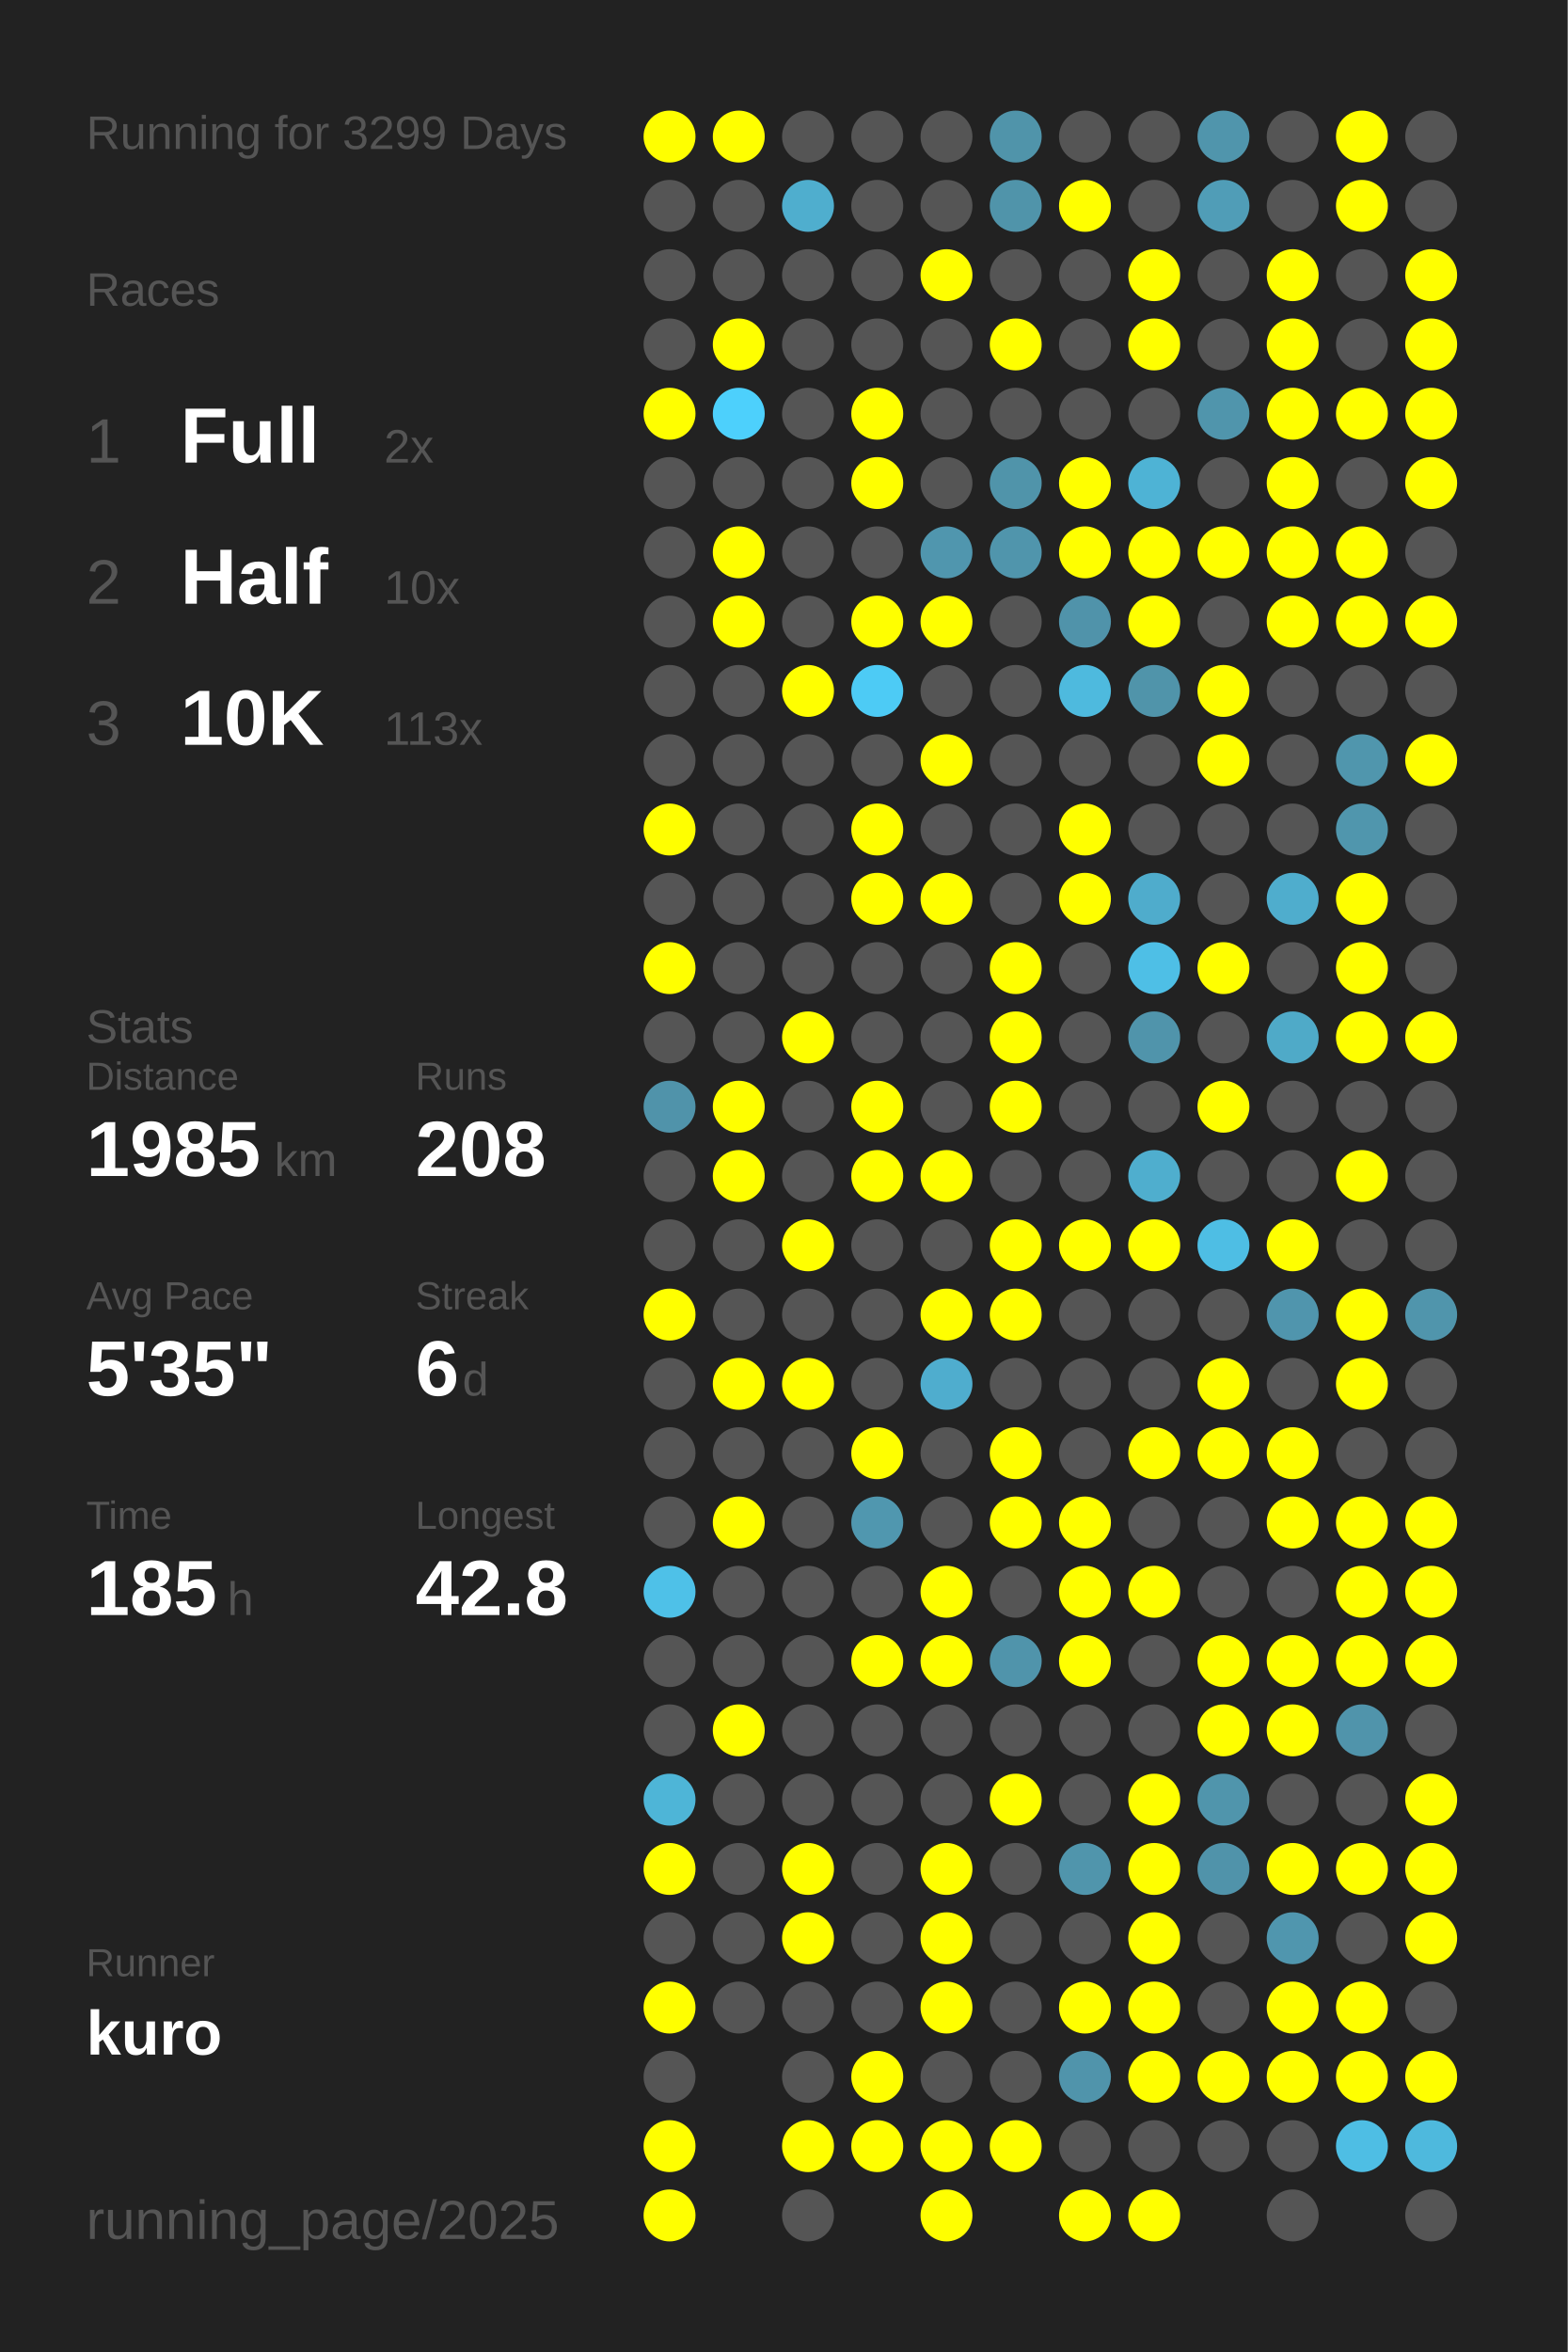
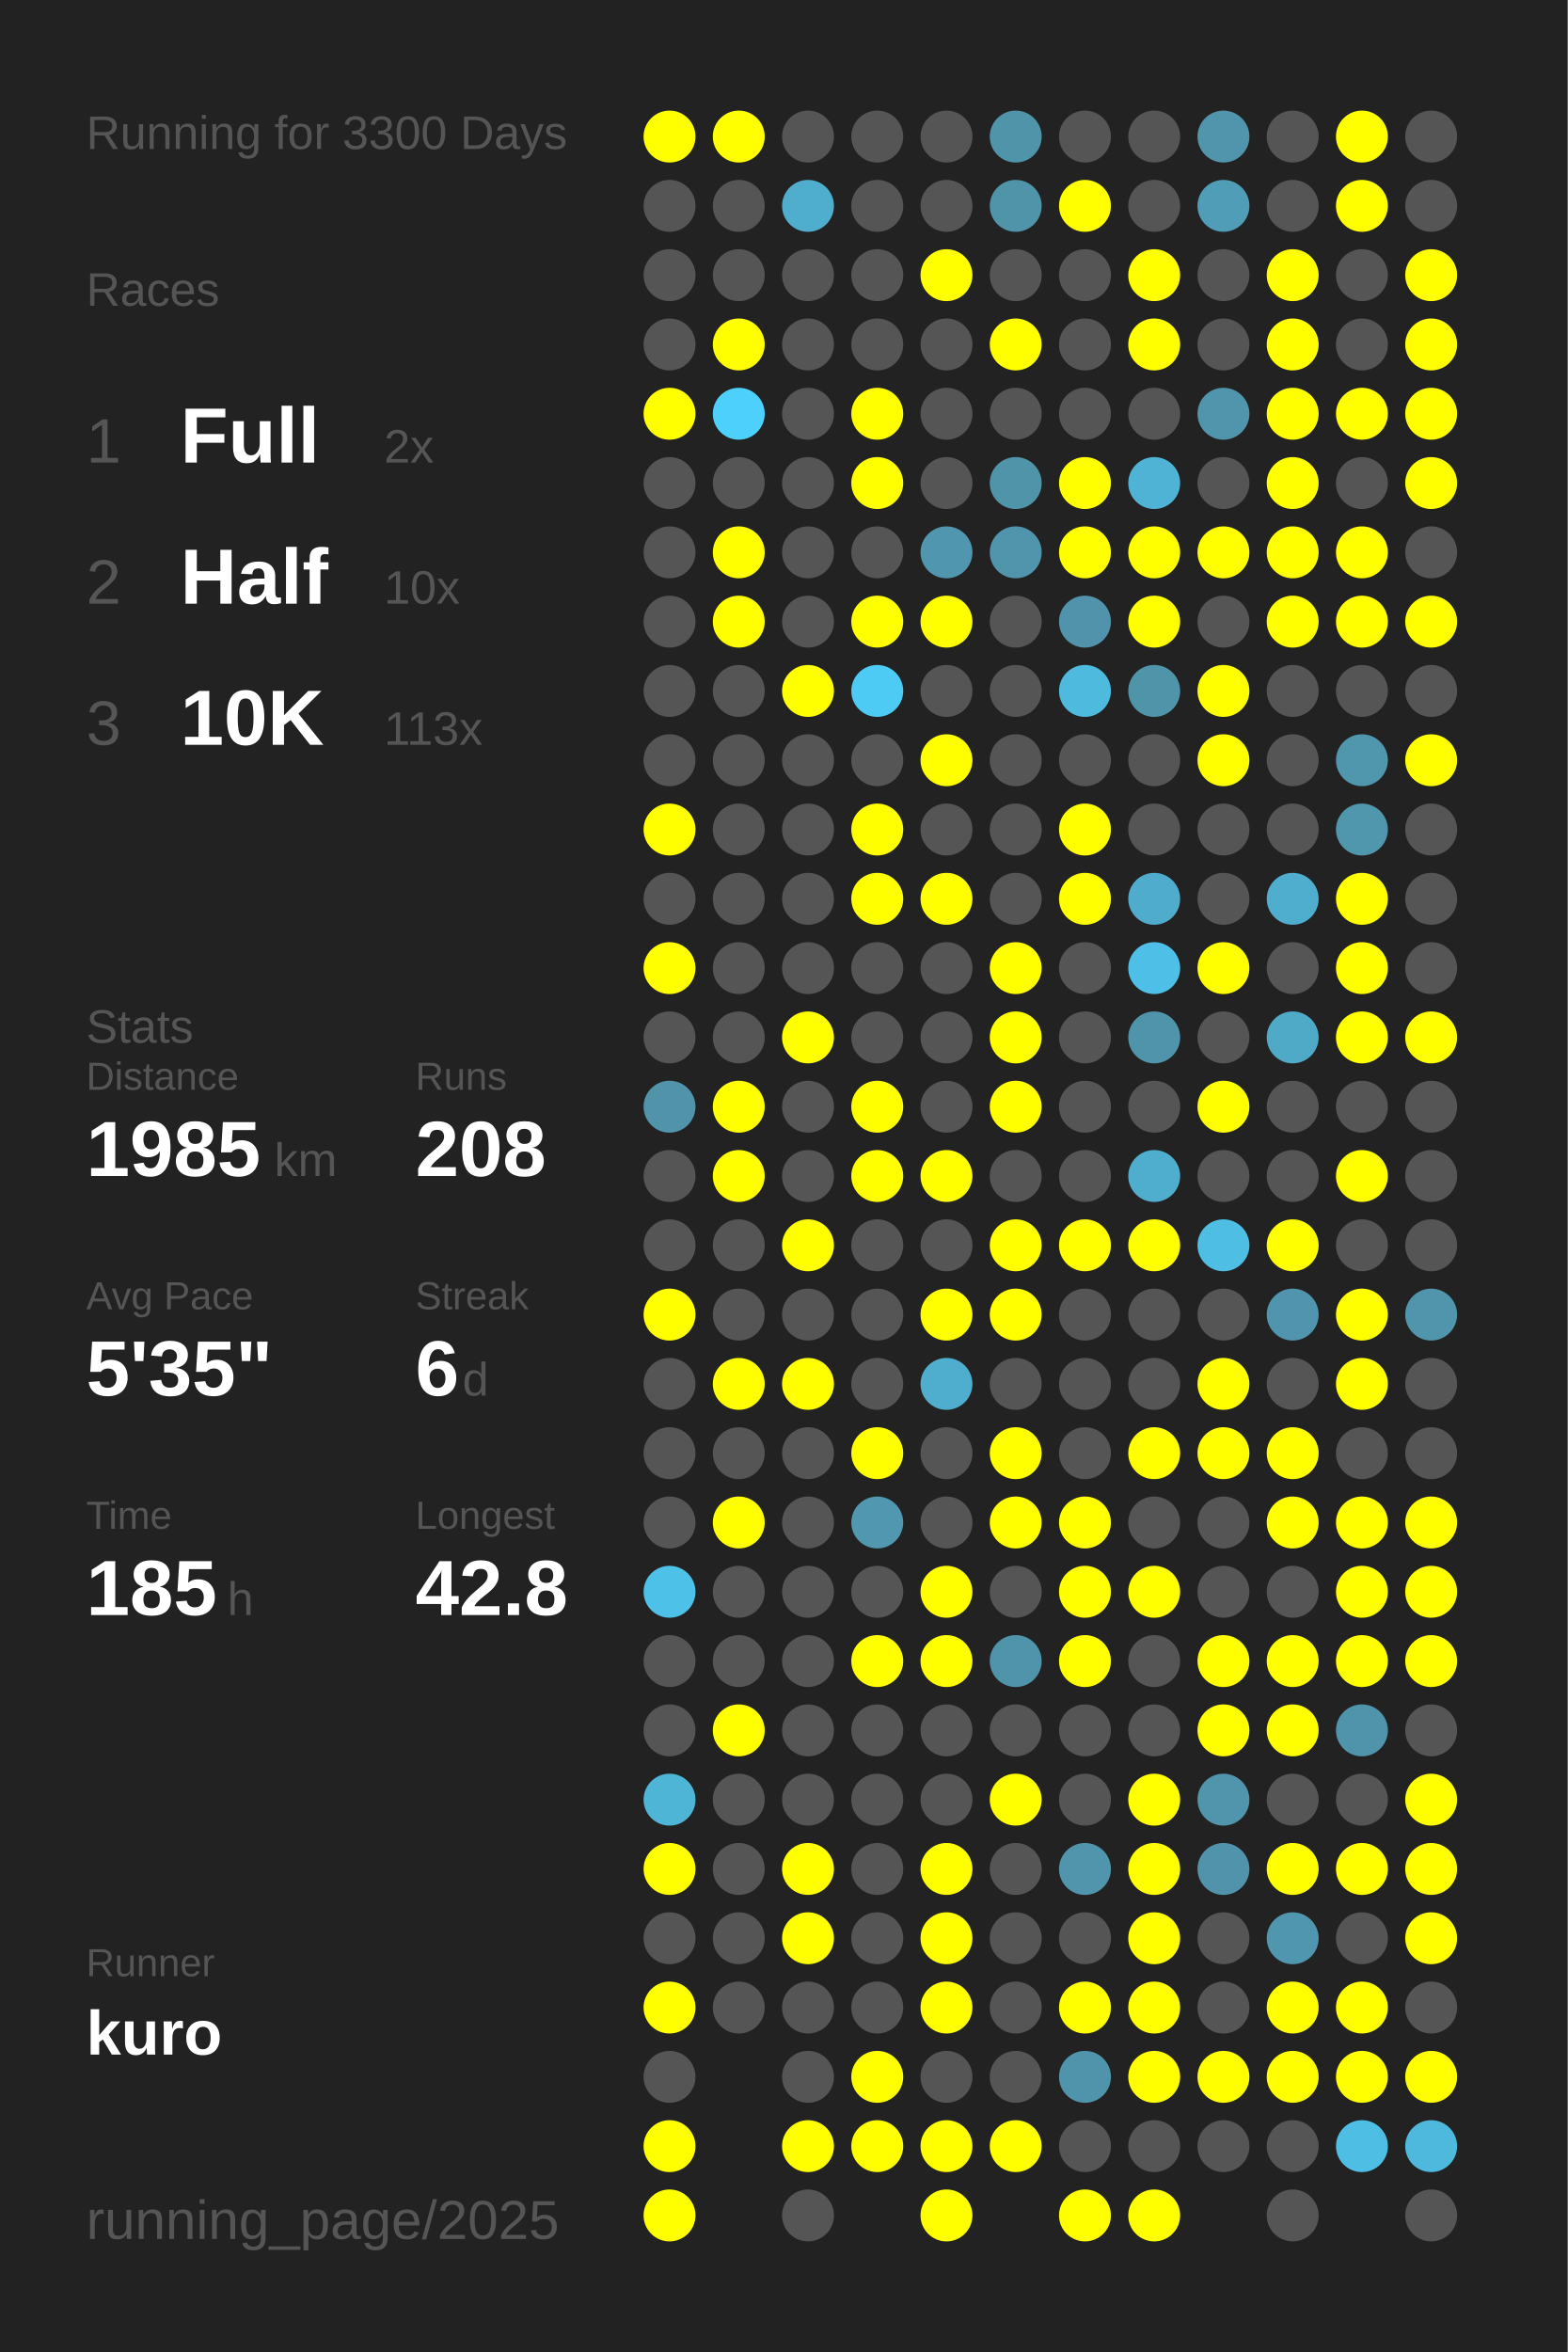
<svg xmlns="http://www.w3.org/2000/svg" baseProfile="full" height="300mm" version="1.1" viewBox="0,0,200,300" width="200mm">
  <defs />
  <rect fill="#222222" height="300" width="200" x="0" y="0" />
-   <text fill="#555555" style="font-size:6px; font-family:Arial;" x="11" y="19">Running for 3299 Days</text>
+   <text fill="#555555" style="font-size:6px; font-family:Arial;" x="11" y="19">Running for 3300 Days</text>
  <text fill="#555555" style="font-size:6px; font-family:Arial;" x="11" y="39">Races</text>
  <text fill="#555555" style="font-size:8px; font-family:Arial;" x="11" y="59">1</text>
  <text fill="#FFFFFF" style="font-size:10px; font-family:Arial; font-weight:bold;" x="23" y="59">Full</text>
  <text fill="#555555" style="font-size:6px; font-family:Arial;" x="49" y="59">2x</text>
  <text fill="#555555" style="font-size:8px; font-family:Arial;" x="11" y="77">2</text>
  <text fill="#FFFFFF" style="font-size:10px; font-family:Arial; font-weight:bold;" x="23" y="77">Half</text>
  <text fill="#555555" style="font-size:6px; font-family:Arial;" x="49" y="77">10x</text>
  <text fill="#555555" style="font-size:8px; font-family:Arial;" x="11" y="95">3</text>
  <text fill="#FFFFFF" style="font-size:10px; font-family:Arial; font-weight:bold;" x="23" y="95">10K</text>
  <text fill="#555555" style="font-size:6px; font-family:Arial;" x="49" y="95">113x</text>
  <text fill="#555555" style="font-size:6px; font-family:Arial;" x="11" y="133">Stats</text>
  <text fill="#555555" style="font-size:5px; font-family:Arial;" x="11" y="139">Distance</text>
  <text fill="#FFFFFF" style="font-size:10px; font-family:Arial; font-weight:bold;" x="11" y="150">1985</text>
  <text fill="#555555" style="font-size:6px; font-family:Arial;" x="35" y="150">km</text>
  <text fill="#555555" style="font-size:5px; font-family:Arial;" x="53" y="139">Runs</text>
  <text fill="#FFFFFF" style="font-size:10px; font-family:Arial; font-weight:bold;" x="53" y="150">208</text>
  <text fill="#555555" style="font-size:5px; font-family:Arial;" x="11" y="167">Avg Pace</text>
  <text fill="#FFFFFF" style="font-size:10px; font-family:Arial; font-weight:bold;" x="11" y="178">5'35"</text>
  <text fill="#555555" style="font-size:5px; font-family:Arial;" x="53" y="167">Streak</text>
  <text fill="#FFFFFF" style="font-size:10px; font-family:Arial; font-weight:bold;" x="53" y="178">6</text>
  <text fill="#555555" style="font-size:6px; font-family:Arial;" x="59" y="178">d</text>
  <text fill="#555555" style="font-size:5px; font-family:Arial;" x="11" y="195">Time</text>
  <text fill="#FFFFFF" style="font-size:10px; font-family:Arial; font-weight:bold;" x="11" y="206">185</text>
  <text fill="#555555" style="font-size:6px; font-family:Arial;" x="29" y="206">h</text>
  <text fill="#555555" style="font-size:5px; font-family:Arial;" x="53" y="195">Longest</text>
  <text fill="#FFFFFF" style="font-size:10px; font-family:Arial; font-weight:bold;" x="53" y="206">42.8</text>
  <text fill="#555555" style="font-size:5px; font-family:Arial;" x="11" y="252.065">Runner</text>
  <text fill="#FFFFFF" style="font-size:8px; font-family:Arial; font-weight:bold;" x="11" y="262.065">kuro</text>
  <text fill="#555555" style="font-size:7px; font-family:Arial;" x="11" y="285.581">running_page/2025</text>
  <circle cx="85.417" cy="17.419" fill="#FFFF00" r="3.312" />
  <circle cx="85.417" cy="26.258" fill="#555555" r="3.312" />
  <circle cx="85.417" cy="35.097" fill="#555555" r="3.312" />
  <circle cx="85.417" cy="43.935" fill="#555555" r="3.312" />
  <circle cx="85.417" cy="52.774" fill="#FFFF00" r="3.312" />
  <circle cx="85.417" cy="61.613" fill="#555555" r="3.312" />
  <circle cx="85.417" cy="70.452" fill="#555555" r="3.312" />
  <circle cx="85.417" cy="79.29" fill="#555555" r="3.312" />
  <circle cx="85.417" cy="88.129" fill="#555555" r="3.312" />
  <circle cx="85.417" cy="96.968" fill="#555555" r="3.312" />
  <circle cx="85.417" cy="105.806" fill="#FFFF00" r="3.312" />
  <circle cx="85.417" cy="114.645" fill="#555555" r="3.312" />
  <circle cx="85.417" cy="123.484" fill="#FFFF00" r="3.312" />
  <circle cx="85.417" cy="132.323" fill="#555555" r="3.312" />
  <circle cx="85.417" cy="141.161" fill="#5093aa" r="3.312" />
  <circle cx="85.417" cy="150" fill="#555555" r="3.312" />
  <circle cx="85.417" cy="158.839" fill="#555555" r="3.312" />
  <circle cx="85.417" cy="167.677" fill="#FFFF00" r="3.312" />
  <circle cx="85.417" cy="176.516" fill="#555555" r="3.312" />
  <circle cx="85.417" cy="185.355" fill="#555555" r="3.312" />
  <circle cx="85.417" cy="194.194" fill="#555555" r="3.312" />
  <circle cx="85.417" cy="203.032" fill="#4ec1e8" r="3.312" />
  <circle cx="85.417" cy="211.871" fill="#555555" r="3.312" />
  <circle cx="85.417" cy="220.71" fill="#555555" r="3.312" />
  <circle cx="85.417" cy="229.548" fill="#4eb5d7" r="3.312" />
  <circle cx="85.417" cy="238.387" fill="#FFFF00" r="3.312" />
  <circle cx="85.417" cy="247.226" fill="#555555" r="3.312" />
  <circle cx="85.417" cy="256.065" fill="#FFFF00" r="3.312" />
  <circle cx="85.417" cy="264.903" fill="#555555" r="3.312" />
  <circle cx="85.417" cy="273.742" fill="#FFFF00" r="3.312" />
  <circle cx="85.417" cy="282.581" fill="#FFFF00" r="3.312" />
  <circle cx="94.25" cy="17.419" fill="#FFFF00" r="3.312" />
  <circle cx="94.25" cy="26.258" fill="#555555" r="3.312" />
  <circle cx="94.25" cy="35.097" fill="#555555" r="3.312" />
  <circle cx="94.25" cy="43.935" fill="#FFFF00" r="3.312" />
  <circle cx="94.25" cy="52.774" fill="#4dd0fc" r="3.312" />
  <circle cx="94.25" cy="61.613" fill="#555555" r="3.312" />
  <circle cx="94.25" cy="70.452" fill="#FFFF00" r="3.312" />
  <circle cx="94.25" cy="79.29" fill="#FFFF00" r="3.312" />
  <circle cx="94.25" cy="88.129" fill="#555555" r="3.312" />
  <circle cx="94.25" cy="96.968" fill="#555555" r="3.312" />
  <circle cx="94.25" cy="105.806" fill="#555555" r="3.312" />
  <circle cx="94.25" cy="114.645" fill="#555555" r="3.312" />
  <circle cx="94.25" cy="123.484" fill="#555555" r="3.312" />
  <circle cx="94.25" cy="132.323" fill="#555555" r="3.312" />
  <circle cx="94.25" cy="141.161" fill="#FFFF00" r="3.312" />
  <circle cx="94.25" cy="150" fill="#FFFF00" r="3.312" />
  <circle cx="94.25" cy="158.839" fill="#555555" r="3.312" />
  <circle cx="94.25" cy="167.677" fill="#555555" r="3.312" />
  <circle cx="94.25" cy="176.516" fill="#FFFF00" r="3.312" />
  <circle cx="94.25" cy="185.355" fill="#555555" r="3.312" />
  <circle cx="94.25" cy="194.194" fill="#FFFF00" r="3.312" />
  <circle cx="94.25" cy="203.032" fill="#555555" r="3.312" />
  <circle cx="94.25" cy="211.871" fill="#555555" r="3.312" />
  <circle cx="94.25" cy="220.71" fill="#FFFF00" r="3.312" />
  <circle cx="94.25" cy="229.548" fill="#555555" r="3.312" />
  <circle cx="94.25" cy="238.387" fill="#555555" r="3.312" />
  <circle cx="94.25" cy="247.226" fill="#555555" r="3.312" />
  <circle cx="94.25" cy="256.065" fill="#555555" r="3.312" />
  <circle cx="103.083" cy="17.419" fill="#555555" r="3.312" />
  <circle cx="103.083" cy="26.258" fill="#4faece" r="3.312" />
  <circle cx="103.083" cy="35.097" fill="#555555" r="3.312" />
  <circle cx="103.083" cy="43.935" fill="#555555" r="3.312" />
  <circle cx="103.083" cy="52.774" fill="#555555" r="3.312" />
  <circle cx="103.083" cy="61.613" fill="#555555" r="3.312" />
  <circle cx="103.083" cy="70.452" fill="#555555" r="3.312" />
  <circle cx="103.083" cy="79.29" fill="#555555" r="3.312" />
  <circle cx="103.083" cy="88.129" fill="#FFFF00" r="3.312" />
  <circle cx="103.083" cy="96.968" fill="#555555" r="3.312" />
  <circle cx="103.083" cy="105.806" fill="#555555" r="3.312" />
  <circle cx="103.083" cy="114.645" fill="#555555" r="3.312" />
  <circle cx="103.083" cy="123.484" fill="#555555" r="3.312" />
  <circle cx="103.083" cy="132.323" fill="#FFFF00" r="3.312" />
  <circle cx="103.083" cy="141.161" fill="#555555" r="3.312" />
  <circle cx="103.083" cy="150" fill="#555555" r="3.312" />
  <circle cx="103.083" cy="158.839" fill="#FFFF00" r="3.312" />
  <circle cx="103.083" cy="167.677" fill="#555555" r="3.312" />
  <circle cx="103.083" cy="176.516" fill="#FFFF00" r="3.312" />
  <circle cx="103.083" cy="185.355" fill="#555555" r="3.312" />
  <circle cx="103.083" cy="194.194" fill="#555555" r="3.312" />
  <circle cx="103.083" cy="203.032" fill="#555555" r="3.312" />
  <circle cx="103.083" cy="211.871" fill="#555555" r="3.312" />
  <circle cx="103.083" cy="220.71" fill="#555555" r="3.312" />
  <circle cx="103.083" cy="229.548" fill="#555555" r="3.312" />
  <circle cx="103.083" cy="238.387" fill="#FFFF00" r="3.312" />
  <circle cx="103.083" cy="247.226" fill="#FFFF00" r="3.312" />
  <circle cx="103.083" cy="256.065" fill="#555555" r="3.312" />
  <circle cx="103.083" cy="264.903" fill="#555555" r="3.312" />
  <circle cx="103.083" cy="273.742" fill="#FFFF00" r="3.312" />
  <circle cx="103.083" cy="282.581" fill="#555555" r="3.312" />
  <circle cx="111.917" cy="17.419" fill="#555555" r="3.312" />
  <circle cx="111.917" cy="26.258" fill="#555555" r="3.312" />
  <circle cx="111.917" cy="35.097" fill="#555555" r="3.312" />
  <circle cx="111.917" cy="43.935" fill="#555555" r="3.312" />
  <circle cx="111.917" cy="52.774" fill="#FFFF00" r="3.312" />
  <circle cx="111.917" cy="61.613" fill="#FFFF00" r="3.312" />
  <circle cx="111.917" cy="70.452" fill="#555555" r="3.312" />
  <circle cx="111.917" cy="79.29" fill="#FFFF00" r="3.312" />
  <circle cx="111.917" cy="88.129" fill="#4dcbf5" r="3.312" />
  <circle cx="111.917" cy="96.968" fill="#555555" r="3.312" />
  <circle cx="111.917" cy="105.806" fill="#FFFF00" r="3.312" />
  <circle cx="111.917" cy="114.645" fill="#FFFF00" r="3.312" />
  <circle cx="111.917" cy="123.484" fill="#555555" r="3.312" />
  <circle cx="111.917" cy="132.323" fill="#555555" r="3.312" />
  <circle cx="111.917" cy="141.161" fill="#FFFF00" r="3.312" />
  <circle cx="111.917" cy="150" fill="#FFFF00" r="3.312" />
  <circle cx="111.917" cy="158.839" fill="#555555" r="3.312" />
  <circle cx="111.917" cy="167.677" fill="#555555" r="3.312" />
  <circle cx="111.917" cy="176.516" fill="#555555" r="3.312" />
  <circle cx="111.917" cy="185.355" fill="#FFFF00" r="3.312" />
  <circle cx="111.917" cy="194.194" fill="#5097af" r="3.312" />
  <circle cx="111.917" cy="203.032" fill="#555555" r="3.312" />
  <circle cx="111.917" cy="211.871" fill="#FFFF00" r="3.312" />
  <circle cx="111.917" cy="220.71" fill="#555555" r="3.312" />
  <circle cx="111.917" cy="229.548" fill="#555555" r="3.312" />
  <circle cx="111.917" cy="238.387" fill="#555555" r="3.312" />
  <circle cx="111.917" cy="247.226" fill="#555555" r="3.312" />
  <circle cx="111.917" cy="256.065" fill="#555555" r="3.312" />
  <circle cx="111.917" cy="264.903" fill="#FFFF00" r="3.312" />
  <circle cx="111.917" cy="273.742" fill="#FFFF00" r="3.312" />
  <circle cx="120.75" cy="17.419" fill="#555555" r="3.312" />
  <circle cx="120.75" cy="26.258" fill="#555555" r="3.312" />
  <circle cx="120.75" cy="35.097" fill="#FFFF00" r="3.312" />
  <circle cx="120.75" cy="43.935" fill="#555555" r="3.312" />
  <circle cx="120.75" cy="52.774" fill="#555555" r="3.312" />
  <circle cx="120.75" cy="61.613" fill="#555555" r="3.312" />
  <circle cx="120.75" cy="70.452" fill="#5096ae" r="3.312" />
  <circle cx="120.75" cy="79.29" fill="#FFFF00" r="3.312" />
  <circle cx="120.75" cy="88.129" fill="#555555" r="3.312" />
  <circle cx="120.75" cy="96.968" fill="#FFFF00" r="3.312" />
  <circle cx="120.75" cy="105.806" fill="#555555" r="3.312" />
  <circle cx="120.75" cy="114.645" fill="#FFFF00" r="3.312" />
  <circle cx="120.75" cy="123.484" fill="#555555" r="3.312" />
  <circle cx="120.75" cy="132.323" fill="#555555" r="3.312" />
  <circle cx="120.75" cy="141.161" fill="#555555" r="3.312" />
  <circle cx="120.75" cy="150" fill="#FFFF00" r="3.312" />
  <circle cx="120.75" cy="158.839" fill="#555555" r="3.312" />
  <circle cx="120.75" cy="167.677" fill="#FFFF00" r="3.312" />
  <circle cx="120.75" cy="176.516" fill="#4fadce" r="3.312" />
  <circle cx="120.75" cy="185.355" fill="#555555" r="3.312" />
  <circle cx="120.75" cy="194.194" fill="#555555" r="3.312" />
  <circle cx="120.75" cy="203.032" fill="#FFFF00" r="3.312" />
  <circle cx="120.75" cy="211.871" fill="#FFFF00" r="3.312" />
  <circle cx="120.75" cy="220.71" fill="#555555" r="3.312" />
  <circle cx="120.75" cy="229.548" fill="#555555" r="3.312" />
  <circle cx="120.75" cy="238.387" fill="#FFFF00" r="3.312" />
  <circle cx="120.75" cy="247.226" fill="#FFFF00" r="3.312" />
  <circle cx="120.75" cy="256.065" fill="#FFFF00" r="3.312" />
  <circle cx="120.75" cy="264.903" fill="#555555" r="3.312" />
  <circle cx="120.75" cy="273.742" fill="#FFFF00" r="3.312" />
  <circle cx="120.75" cy="282.581" fill="#FFFF00" r="3.312" />
  <circle cx="129.583" cy="17.419" fill="#5094aa" r="3.312" />
  <circle cx="129.583" cy="26.258" fill="#5094aa" r="3.312" />
  <circle cx="129.583" cy="35.097" fill="#555555" r="3.312" />
  <circle cx="129.583" cy="43.935" fill="#FFFF00" r="3.312" />
  <circle cx="129.583" cy="52.774" fill="#555555" r="3.312" />
  <circle cx="129.583" cy="61.613" fill="#5094aa" r="3.312" />
  <circle cx="129.583" cy="70.452" fill="#5095ac" r="3.312" />
  <circle cx="129.583" cy="79.29" fill="#555555" r="3.312" />
  <circle cx="129.583" cy="88.129" fill="#555555" r="3.312" />
  <circle cx="129.583" cy="96.968" fill="#555555" r="3.312" />
  <circle cx="129.583" cy="105.806" fill="#555555" r="3.312" />
  <circle cx="129.583" cy="114.645" fill="#555555" r="3.312" />
  <circle cx="129.583" cy="123.484" fill="#FFFF00" r="3.312" />
  <circle cx="129.583" cy="132.323" fill="#FFFF00" r="3.312" />
  <circle cx="129.583" cy="141.161" fill="#FFFF00" r="3.312" />
  <circle cx="129.583" cy="150" fill="#555555" r="3.312" />
  <circle cx="129.583" cy="158.839" fill="#FFFF00" r="3.312" />
  <circle cx="129.583" cy="167.677" fill="#FFFF00" r="3.312" />
  <circle cx="129.583" cy="176.516" fill="#555555" r="3.312" />
  <circle cx="129.583" cy="185.355" fill="#FFFF00" r="3.312" />
  <circle cx="129.583" cy="194.194" fill="#FFFF00" r="3.312" />
  <circle cx="129.583" cy="203.032" fill="#555555" r="3.312" />
  <circle cx="129.583" cy="211.871" fill="#5094ab" r="3.312" />
  <circle cx="129.583" cy="220.71" fill="#555555" r="3.312" />
  <circle cx="129.583" cy="229.548" fill="#FFFF00" r="3.312" />
  <circle cx="129.583" cy="238.387" fill="#555555" r="3.312" />
  <circle cx="129.583" cy="247.226" fill="#555555" r="3.312" />
  <circle cx="129.583" cy="256.065" fill="#555555" r="3.312" />
  <circle cx="129.583" cy="264.903" fill="#555555" r="3.312" />
  <circle cx="129.583" cy="273.742" fill="#FFFF00" r="3.312" />
  <circle cx="138.417" cy="17.419" fill="#555555" r="3.312" />
  <circle cx="138.417" cy="26.258" fill="#FFFF00" r="3.312" />
  <circle cx="138.417" cy="35.097" fill="#555555" r="3.312" />
  <circle cx="138.417" cy="43.935" fill="#555555" r="3.312" />
  <circle cx="138.417" cy="52.774" fill="#555555" r="3.312" />
  <circle cx="138.417" cy="61.613" fill="#FFFF00" r="3.312" />
  <circle cx="138.417" cy="70.452" fill="#FFFF00" r="3.312" />
  <circle cx="138.417" cy="79.29" fill="#5093aa" r="3.312" />
  <circle cx="138.417" cy="88.129" fill="#4ebade" r="3.312" />
  <circle cx="138.417" cy="96.968" fill="#555555" r="3.312" />
  <circle cx="138.417" cy="105.806" fill="#FFFF00" r="3.312" />
  <circle cx="138.417" cy="114.645" fill="#FFFF00" r="3.312" />
  <circle cx="138.417" cy="123.484" fill="#555555" r="3.312" />
  <circle cx="138.417" cy="132.323" fill="#555555" r="3.312" />
  <circle cx="138.417" cy="141.161" fill="#555555" r="3.312" />
  <circle cx="138.417" cy="150" fill="#555555" r="3.312" />
  <circle cx="138.417" cy="158.839" fill="#FFFF00" r="3.312" />
  <circle cx="138.417" cy="167.677" fill="#555555" r="3.312" />
  <circle cx="138.417" cy="176.516" fill="#555555" r="3.312" />
  <circle cx="138.417" cy="185.355" fill="#555555" r="3.312" />
  <circle cx="138.417" cy="194.194" fill="#FFFF00" r="3.312" />
  <circle cx="138.417" cy="203.032" fill="#FFFF00" r="3.312" />
  <circle cx="138.417" cy="211.871" fill="#FFFF00" r="3.312" />
  <circle cx="138.417" cy="220.71" fill="#555555" r="3.312" />
  <circle cx="138.417" cy="229.548" fill="#555555" r="3.312" />
  <circle cx="138.417" cy="238.387" fill="#5095ac" r="3.312" />
  <circle cx="138.417" cy="247.226" fill="#555555" r="3.312" />
  <circle cx="138.417" cy="256.065" fill="#FFFF00" r="3.312" />
  <circle cx="138.417" cy="264.903" fill="#5094ab" r="3.312" />
  <circle cx="138.417" cy="273.742" fill="#555555" r="3.312" />
  <circle cx="138.417" cy="282.581" fill="#FFFF00" r="3.312" />
  <circle cx="147.25" cy="17.419" fill="#555555" r="3.312" />
  <circle cx="147.25" cy="26.258" fill="#555555" r="3.312" />
  <circle cx="147.25" cy="35.097" fill="#FFFF00" r="3.312" />
  <circle cx="147.25" cy="43.935" fill="#FFFF00" r="3.312" />
  <circle cx="147.25" cy="52.774" fill="#555555" r="3.312" />
  <circle cx="147.25" cy="61.613" fill="#4eb3d5" r="3.312" />
  <circle cx="147.25" cy="70.452" fill="#FFFF00" r="3.312" />
  <circle cx="147.25" cy="79.29" fill="#FFFF00" r="3.312" />
  <circle cx="147.25" cy="88.129" fill="#5094aa" r="3.312" />
  <circle cx="147.25" cy="96.968" fill="#555555" r="3.312" />
  <circle cx="147.25" cy="105.806" fill="#555555" r="3.312" />
  <circle cx="147.25" cy="114.645" fill="#4faccc" r="3.312" />
  <circle cx="147.25" cy="123.484" fill="#4ebfe6" r="3.312" />
  <circle cx="147.25" cy="132.323" fill="#5094ab" r="3.312" />
  <circle cx="147.25" cy="141.161" fill="#555555" r="3.312" />
  <circle cx="147.25" cy="150" fill="#4faece" r="3.312" />
  <circle cx="147.25" cy="158.839" fill="#FFFF00" r="3.312" />
  <circle cx="147.25" cy="167.677" fill="#555555" r="3.312" />
  <circle cx="147.25" cy="176.516" fill="#555555" r="3.312" />
  <circle cx="147.25" cy="185.355" fill="#FFFF00" r="3.312" />
  <circle cx="147.25" cy="194.194" fill="#555555" r="3.312" />
  <circle cx="147.25" cy="203.032" fill="#FFFF00" r="3.312" />
  <circle cx="147.25" cy="211.871" fill="#555555" r="3.312" />
  <circle cx="147.25" cy="220.71" fill="#555555" r="3.312" />
  <circle cx="147.25" cy="229.548" fill="#FFFF00" r="3.312" />
  <circle cx="147.25" cy="238.387" fill="#FFFF00" r="3.312" />
  <circle cx="147.25" cy="247.226" fill="#FFFF00" r="3.312" />
  <circle cx="147.25" cy="256.065" fill="#FFFF00" r="3.312" />
  <circle cx="147.25" cy="264.903" fill="#FFFF00" r="3.312" />
  <circle cx="147.25" cy="273.742" fill="#555555" r="3.312" />
  <circle cx="147.25" cy="282.581" fill="#FFFF00" r="3.312" />
  <circle cx="156.083" cy="17.419" fill="#5095ac" r="3.312" />
  <circle cx="156.083" cy="26.258" fill="#509db7" r="3.312" />
  <circle cx="156.083" cy="35.097" fill="#555555" r="3.312" />
  <circle cx="156.083" cy="43.935" fill="#555555" r="3.312" />
  <circle cx="156.083" cy="52.774" fill="#5095ac" r="3.312" />
  <circle cx="156.083" cy="61.613" fill="#555555" r="3.312" />
  <circle cx="156.083" cy="70.452" fill="#FFFF00" r="3.312" />
  <circle cx="156.083" cy="79.29" fill="#555555" r="3.312" />
  <circle cx="156.083" cy="88.129" fill="#FFFF00" r="3.312" />
  <circle cx="156.083" cy="96.968" fill="#FFFF00" r="3.312" />
  <circle cx="156.083" cy="105.806" fill="#555555" r="3.312" />
  <circle cx="156.083" cy="114.645" fill="#555555" r="3.312" />
  <circle cx="156.083" cy="123.484" fill="#FFFF00" r="3.312" />
  <circle cx="156.083" cy="132.323" fill="#555555" r="3.312" />
  <circle cx="156.083" cy="141.161" fill="#FFFF00" r="3.312" />
  <circle cx="156.083" cy="150" fill="#555555" r="3.312" />
  <circle cx="156.083" cy="158.839" fill="#4ebee4" r="3.312" />
  <circle cx="156.083" cy="167.677" fill="#555555" r="3.312" />
  <circle cx="156.083" cy="176.516" fill="#FFFF00" r="3.312" />
  <circle cx="156.083" cy="185.355" fill="#FFFF00" r="3.312" />
  <circle cx="156.083" cy="194.194" fill="#555555" r="3.312" />
  <circle cx="156.083" cy="203.032" fill="#555555" r="3.312" />
  <circle cx="156.083" cy="211.871" fill="#FFFF00" r="3.312" />
  <circle cx="156.083" cy="220.71" fill="#FFFF00" r="3.312" />
  <circle cx="156.083" cy="229.548" fill="#5095ac" r="3.312" />
  <circle cx="156.083" cy="238.387" fill="#5093aa" r="3.312" />
  <circle cx="156.083" cy="247.226" fill="#555555" r="3.312" />
  <circle cx="156.083" cy="256.065" fill="#555555" r="3.312" />
  <circle cx="156.083" cy="264.903" fill="#FFFF00" r="3.312" />
  <circle cx="156.083" cy="273.742" fill="#555555" r="3.312" />
  <circle cx="164.917" cy="17.419" fill="#555555" r="3.312" />
  <circle cx="164.917" cy="26.258" fill="#555555" r="3.312" />
  <circle cx="164.917" cy="35.097" fill="#FFFF00" r="3.312" />
  <circle cx="164.917" cy="43.935" fill="#FFFF00" r="3.312" />
  <circle cx="164.917" cy="52.774" fill="#FFFF00" r="3.312" />
  <circle cx="164.917" cy="61.613" fill="#FFFF00" r="3.312" />
  <circle cx="164.917" cy="70.452" fill="#FFFF00" r="3.312" />
  <circle cx="164.917" cy="79.29" fill="#FFFF00" r="3.312" />
  <circle cx="164.917" cy="88.129" fill="#555555" r="3.312" />
  <circle cx="164.917" cy="96.968" fill="#555555" r="3.312" />
  <circle cx="164.917" cy="105.806" fill="#555555" r="3.312" />
  <circle cx="164.917" cy="114.645" fill="#4fadcd" r="3.312" />
  <circle cx="164.917" cy="123.484" fill="#555555" r="3.312" />
  <circle cx="164.917" cy="132.323" fill="#4faac8" r="3.312" />
  <circle cx="164.917" cy="141.161" fill="#555555" r="3.312" />
  <circle cx="164.917" cy="150" fill="#555555" r="3.312" />
  <circle cx="164.917" cy="158.839" fill="#FFFF00" r="3.312" />
  <circle cx="164.917" cy="167.677" fill="#5095ad" r="3.312" />
  <circle cx="164.917" cy="176.516" fill="#555555" r="3.312" />
  <circle cx="164.917" cy="185.355" fill="#FFFF00" r="3.312" />
  <circle cx="164.917" cy="194.194" fill="#FFFF00" r="3.312" />
  <circle cx="164.917" cy="203.032" fill="#555555" r="3.312" />
  <circle cx="164.917" cy="211.871" fill="#FFFF00" r="3.312" />
  <circle cx="164.917" cy="220.71" fill="#FFFF00" r="3.312" />
  <circle cx="164.917" cy="229.548" fill="#555555" r="3.312" />
  <circle cx="164.917" cy="238.387" fill="#FFFF00" r="3.312" />
  <circle cx="164.917" cy="247.226" fill="#5096ae" r="3.312" />
  <circle cx="164.917" cy="256.065" fill="#FFFF00" r="3.312" />
  <circle cx="164.917" cy="264.903" fill="#FFFF00" r="3.312" />
  <circle cx="164.917" cy="273.742" fill="#555555" r="3.312" />
  <circle cx="164.917" cy="282.581" fill="#555555" r="3.312" />
  <circle cx="173.75" cy="17.419" fill="#FFFF00" r="3.312" />
  <circle cx="173.75" cy="26.258" fill="#FFFF00" r="3.312" />
  <circle cx="173.75" cy="35.097" fill="#555555" r="3.312" />
  <circle cx="173.75" cy="43.935" fill="#555555" r="3.312" />
  <circle cx="173.75" cy="52.774" fill="#FFFF00" r="3.312" />
  <circle cx="173.75" cy="61.613" fill="#555555" r="3.312" />
  <circle cx="173.75" cy="70.452" fill="#FFFF00" r="3.312" />
  <circle cx="173.75" cy="79.29" fill="#FFFF00" r="3.312" />
  <circle cx="173.75" cy="88.129" fill="#555555" r="3.312" />
  <circle cx="173.75" cy="96.968" fill="#5096ad" r="3.312" />
  <circle cx="173.75" cy="105.806" fill="#5096ad" r="3.312" />
  <circle cx="173.75" cy="114.645" fill="#FFFF00" r="3.312" />
  <circle cx="173.75" cy="123.484" fill="#FFFF00" r="3.312" />
  <circle cx="173.75" cy="132.323" fill="#FFFF00" r="3.312" />
  <circle cx="173.75" cy="141.161" fill="#555555" r="3.312" />
  <circle cx="173.75" cy="150" fill="#FFFF00" r="3.312" />
  <circle cx="173.75" cy="158.839" fill="#555555" r="3.312" />
  <circle cx="173.75" cy="167.677" fill="#FFFF00" r="3.312" />
  <circle cx="173.75" cy="176.516" fill="#FFFF00" r="3.312" />
  <circle cx="173.75" cy="185.355" fill="#555555" r="3.312" />
  <circle cx="173.75" cy="194.194" fill="#FFFF00" r="3.312" />
  <circle cx="173.75" cy="203.032" fill="#FFFF00" r="3.312" />
  <circle cx="173.75" cy="211.871" fill="#FFFF00" r="3.312" />
  <circle cx="173.75" cy="220.71" fill="#5094ab" r="3.312" />
  <circle cx="173.75" cy="229.548" fill="#555555" r="3.312" />
  <circle cx="173.75" cy="238.387" fill="#FFFF00" r="3.312" />
  <circle cx="173.75" cy="247.226" fill="#555555" r="3.312" />
  <circle cx="173.75" cy="256.065" fill="#FFFF00" r="3.312" />
  <circle cx="173.75" cy="264.903" fill="#FFFF00" r="3.312" />
  <circle cx="173.75" cy="273.742" fill="#4ebee4" r="3.312" />
  <circle cx="182.583" cy="17.419" fill="#555555" r="3.312" />
  <circle cx="182.583" cy="26.258" fill="#555555" r="3.312" />
  <circle cx="182.583" cy="35.097" fill="#FFFF00" r="3.312" />
  <circle cx="182.583" cy="43.935" fill="#FFFF00" r="3.312" />
  <circle cx="182.583" cy="52.774" fill="#FFFF00" r="3.312" />
  <circle cx="182.583" cy="61.613" fill="#FFFF00" r="3.312" />
  <circle cx="182.583" cy="70.452" fill="#555555" r="3.312" />
  <circle cx="182.583" cy="79.29" fill="#FFFF00" r="3.312" />
  <circle cx="182.583" cy="88.129" fill="#555555" r="3.312" />
  <circle cx="182.583" cy="96.968" fill="#FFFF00" r="3.312" />
  <circle cx="182.583" cy="105.806" fill="#555555" r="3.312" />
  <circle cx="182.583" cy="114.645" fill="#555555" r="3.312" />
  <circle cx="182.583" cy="123.484" fill="#555555" r="3.312" />
  <circle cx="182.583" cy="132.323" fill="#FFFF00" r="3.312" />
  <circle cx="182.583" cy="141.161" fill="#555555" r="3.312" />
  <circle cx="182.583" cy="150" fill="#555555" r="3.312" />
  <circle cx="182.583" cy="158.839" fill="#555555" r="3.312" />
  <circle cx="182.583" cy="167.677" fill="#5095ac" r="3.312" />
  <circle cx="182.583" cy="176.516" fill="#555555" r="3.312" />
  <circle cx="182.583" cy="185.355" fill="#555555" r="3.312" />
  <circle cx="182.583" cy="194.194" fill="#FFFF00" r="3.312" />
  <circle cx="182.583" cy="203.032" fill="#FFFF00" r="3.312" />
  <circle cx="182.583" cy="211.871" fill="#FFFF00" r="3.312" />
  <circle cx="182.583" cy="220.71" fill="#555555" r="3.312" />
  <circle cx="182.583" cy="229.548" fill="#FFFF00" r="3.312" />
  <circle cx="182.583" cy="238.387" fill="#FFFF00" r="3.312" />
  <circle cx="182.583" cy="247.226" fill="#FFFF00" r="3.312" />
  <circle cx="182.583" cy="256.065" fill="#555555" r="3.312" />
  <circle cx="182.583" cy="264.903" fill="#FFFF00" r="3.312" />
  <circle cx="182.583" cy="273.742" fill="#4eb9dd" r="3.312" />
  <circle cx="182.583" cy="282.581" fill="#555555" r="3.312" />
</svg>
